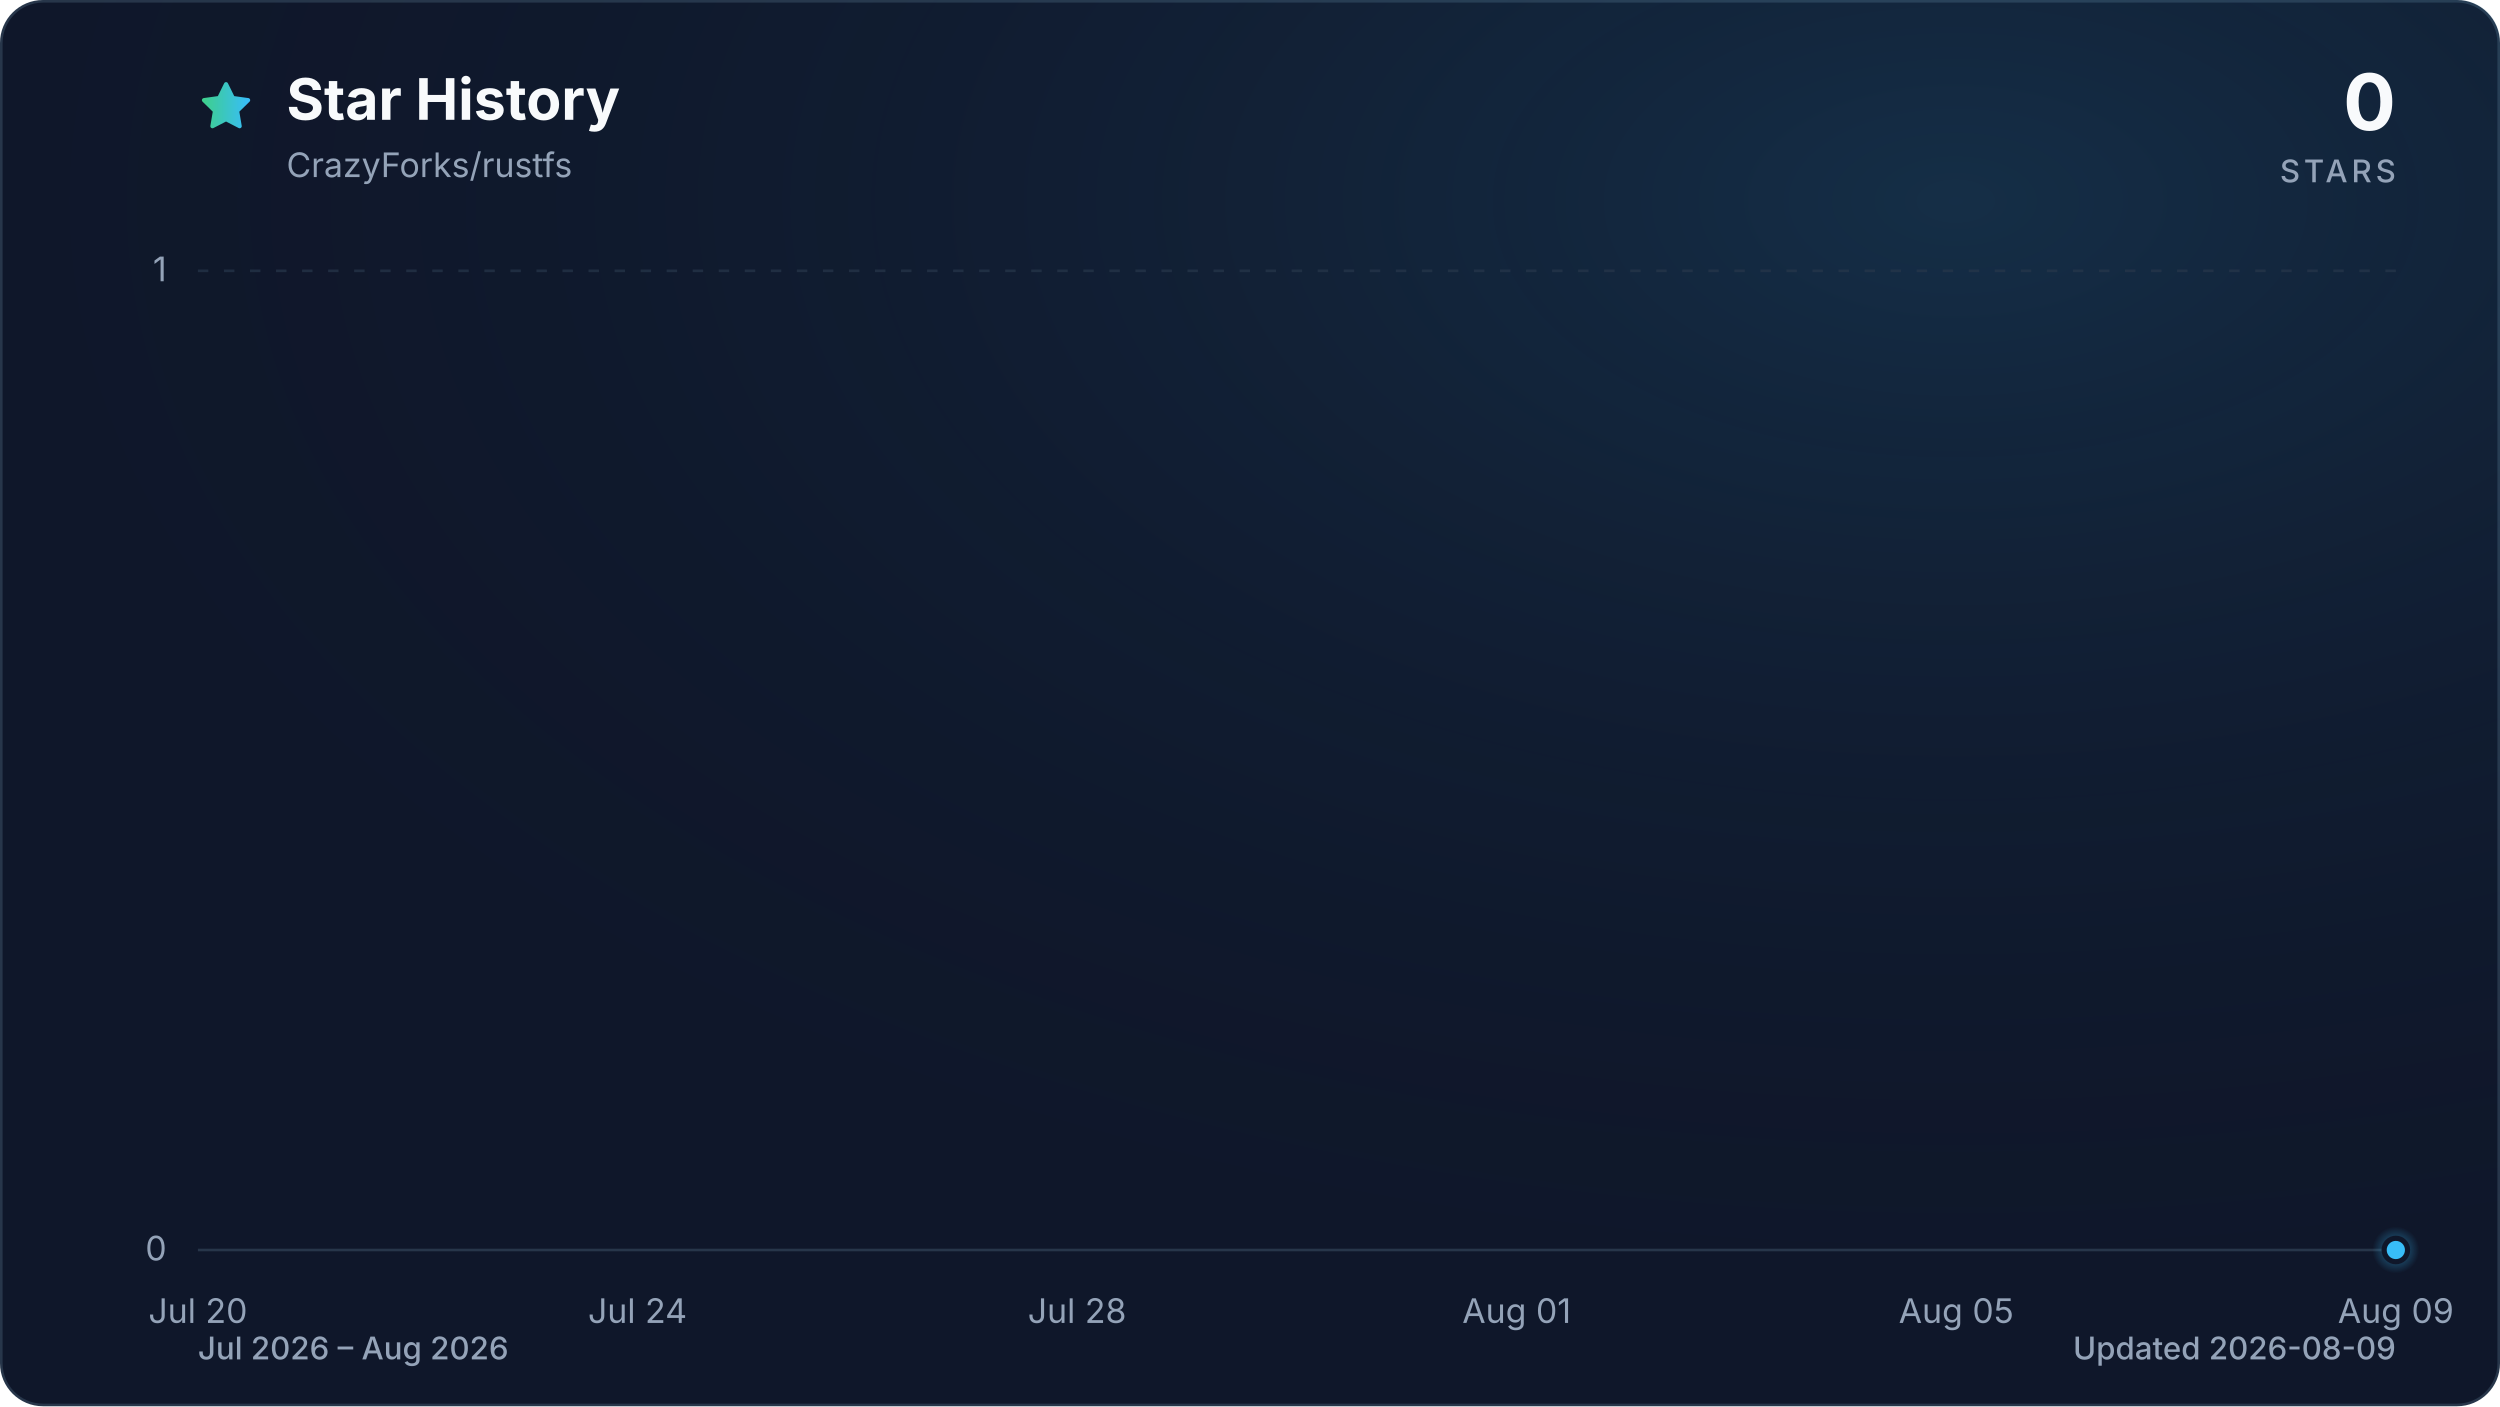
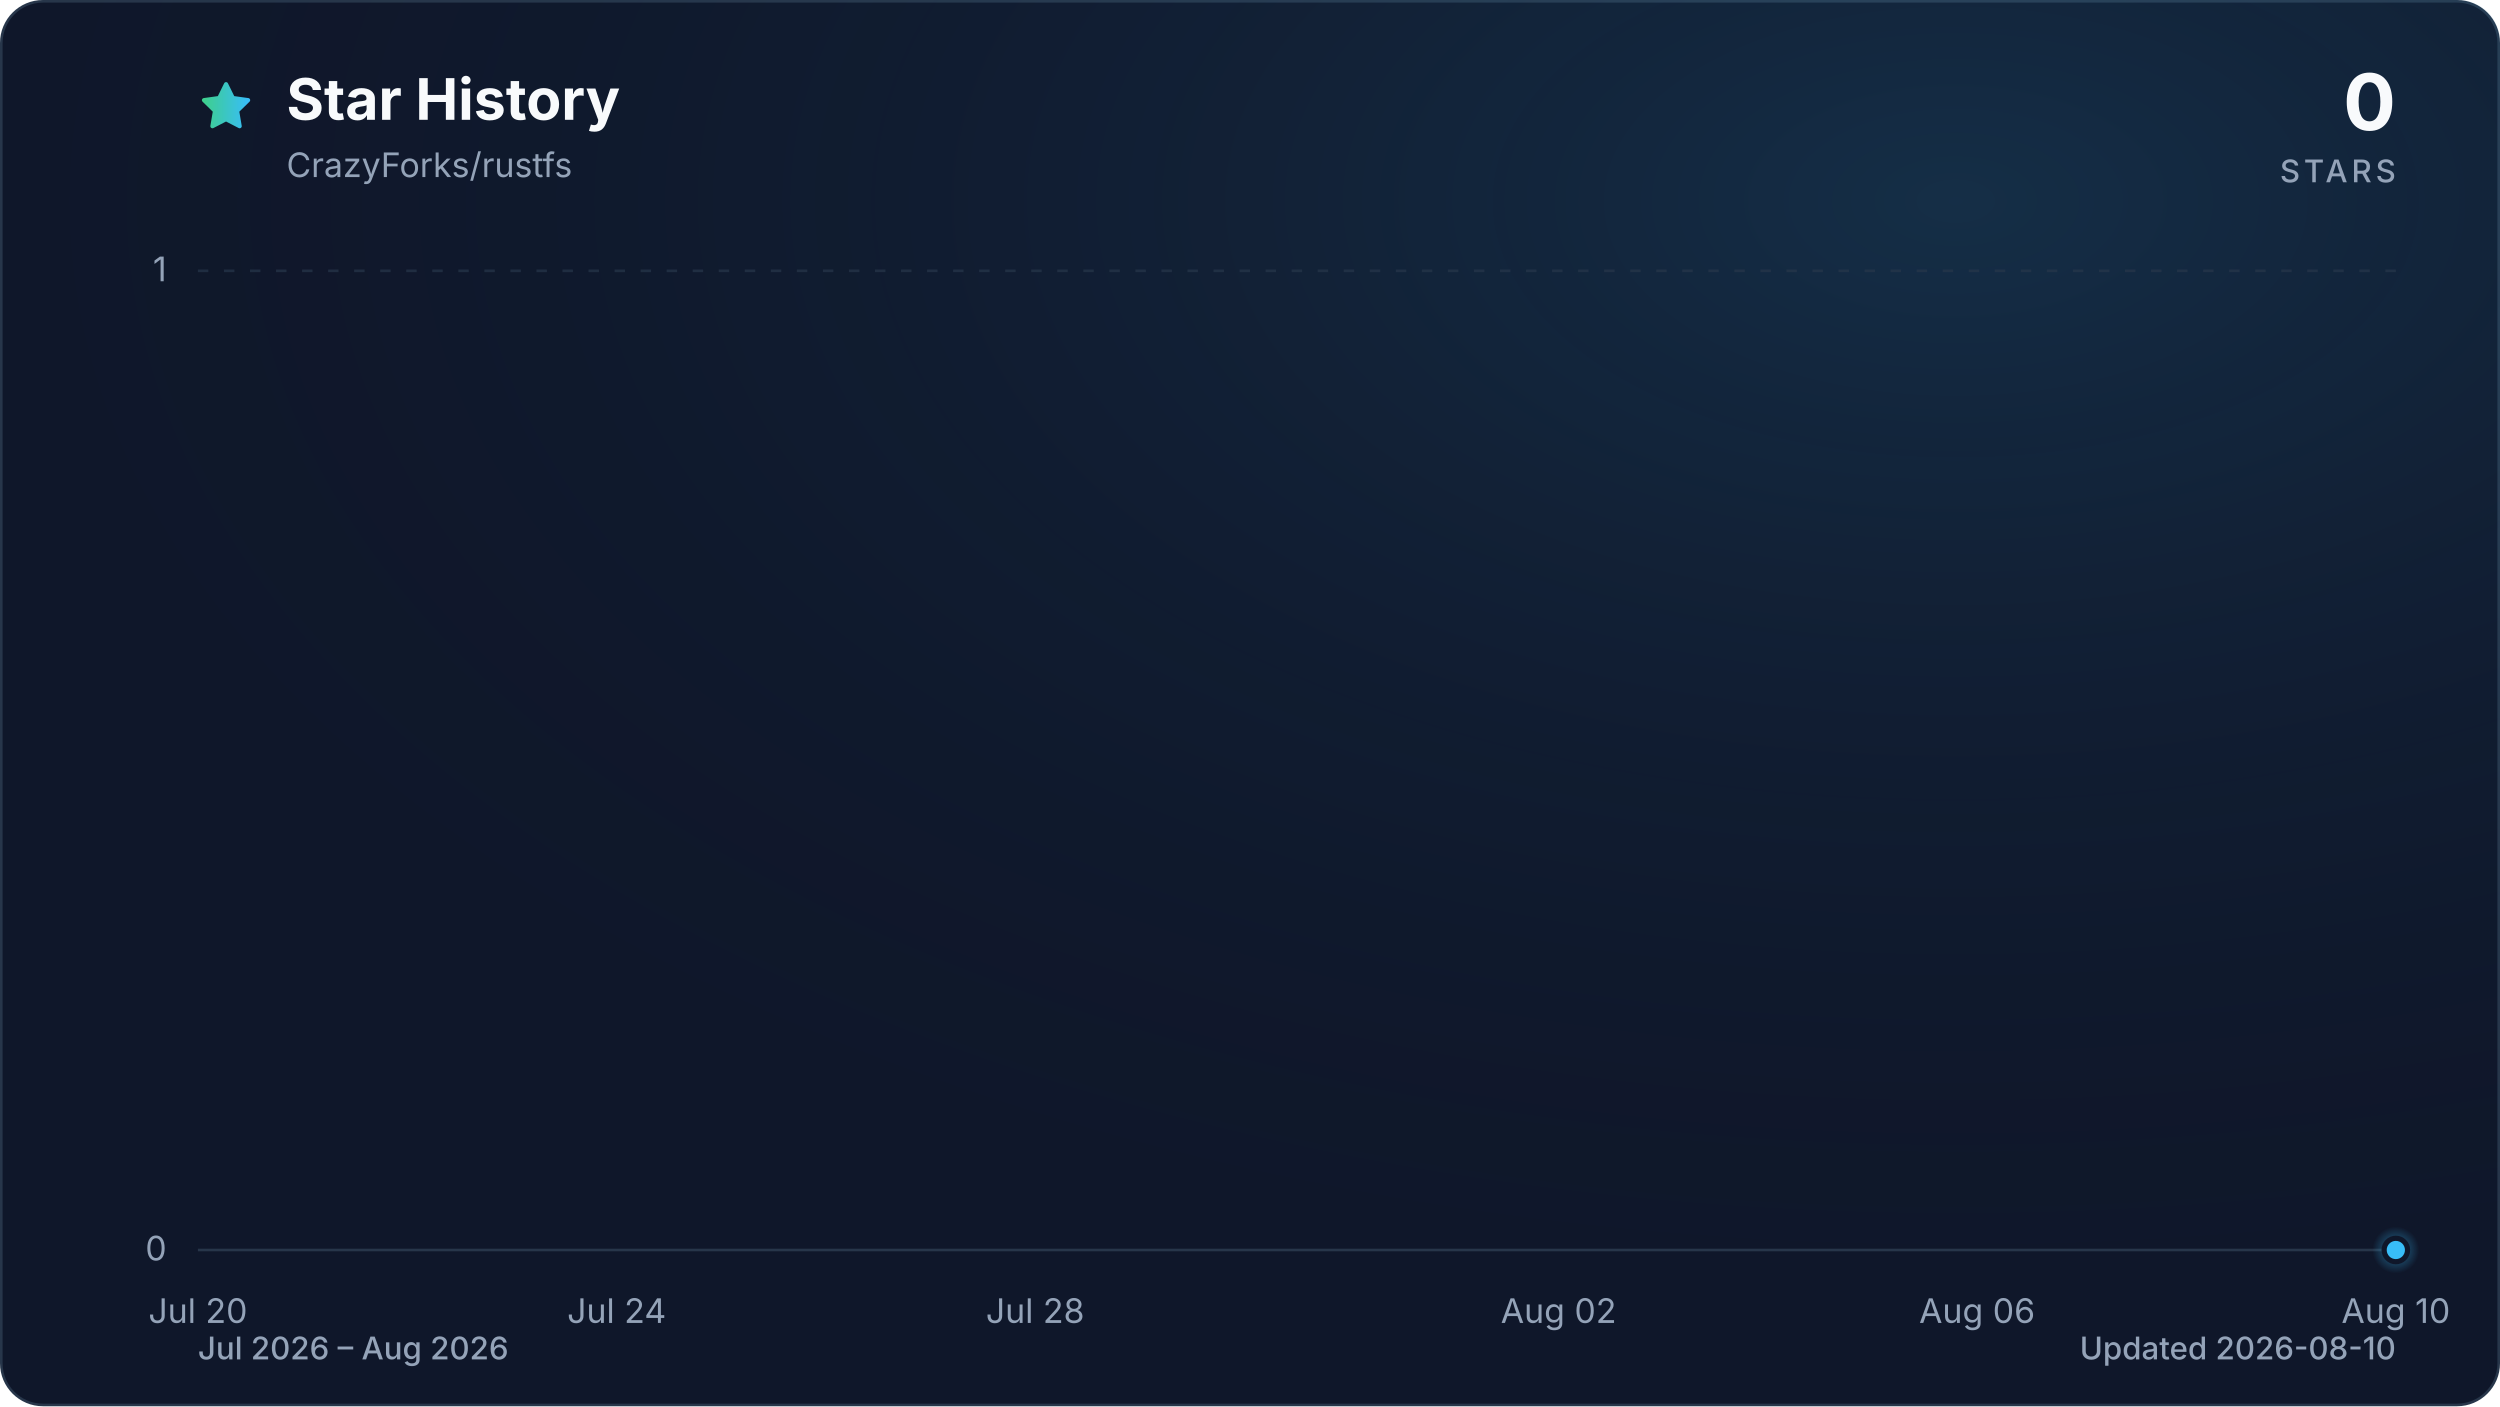
<svg xmlns="http://www.w3.org/2000/svg" viewBox="0 0 960 540" role="img" aria-labelledby="title description" data-style="gradient" data-variant="glow" data-animated="true">
  <defs>
    <linearGradient id="trend" x1="0" y1="0" x2="1" y2="0">
      <stop offset="0%" stop-color="#3ecf8e" />
      <stop offset="100%" stop-color="#38bdf8" />
    </linearGradient>
    <linearGradient id="area" x1="0" y1="0" x2="0" y2="1">
      <stop offset="0%" stop-color="#3ecf8e" stop-opacity="0.30" />
      <stop offset="55%" stop-color="#38bdf8" stop-opacity="0.10" />
      <stop offset="100%" stop-color="#38bdf8" stop-opacity="0.01" />
    </linearGradient>
    <radialGradient id="marker-halo" cx="50%" cy="50%" r="50%">
      <stop offset="0%" stop-color="#38bdf8" stop-opacity="0.55" />
      <stop offset="100%" stop-color="#38bdf8" stop-opacity="0" />
    </radialGradient>
    <radialGradient id="surface-glow" cx="78%" cy="14%" r="80%">
      <stop offset="0%" stop-color="#38bdf8" stop-opacity="0.14" />
      <stop offset="100%" stop-color="#0f172a" stop-opacity="0" />
    </radialGradient>
    <filter id="trend-glow" x="-20%" y="-20%" width="140%" height="140%">
      <feGaussianBlur stdDeviation="7" />
    </filter>
  </defs>
  <style>
.trend-enter{transform-box:fill-box;transform-origin:center;animation:trend-enter 520ms cubic-bezier(0.16,1,0.3,1)}
.marker-enter{transform-box:fill-box;transform-origin:center;animation:marker-enter 320ms cubic-bezier(0.16,1,0.3,1) 200ms both}
.marker-pulse{transform-box:fill-box;transform-origin:center;animation:marker-pulse 2.6s ease-out infinite}
@keyframes trend-enter{from{opacity:.35;transform:translateY(10px)}to{opacity:1;transform:translateY(0)}}
@keyframes marker-enter{from{opacity:0;transform:scale(.4)}to{opacity:1;transform:scale(1)}}
@keyframes marker-pulse{0%{opacity:.5;transform:scale(.7)}70%,100%{opacity:0;transform:scale(2.1)}}
@media (prefers-reduced-motion:reduce){.trend-enter,.marker-enter,.marker-pulse{animation:none!important}}
@media (prefers-reduced-motion:reduce){.marker-pulse{opacity:0}}
</style>
  <rect x="0.5" y="0.5" width="959" height="539" fill="#0f172a" stroke="#27364a" stroke-width="1" rx="16" />
  <rect width="960" height="540" fill="url(#surface-glow)" rx="16" />
  <path d="M12 2.6l2.9 5.9 6.5.9-4.7 4.6 1.1 6.5-5.8-3-5.8 3 1.1-6.5-4.7-4.6 6.5-.9L12 2.6Z" transform="translate(76 30) scale(.9)" fill="url(#trend)" stroke="url(#trend)" stroke-width="1.8" stroke-linejoin="round" aria-hidden="true" />
  <text x="110" y="46" fill="#f8fafc" font-family="ui-sans-serif, system-ui, -apple-system, BlinkMacSystemFont, 'Segoe UI', sans-serif" font-size="22" font-weight="700">Star History</text>
  <text x="110" y="68" fill="#94a3b8" font-family="ui-sans-serif, system-ui, -apple-system, BlinkMacSystemFont, 'Segoe UI', sans-serif" font-size="13">CrazyForks/rustfs</text>
  <text x="920" y="50" fill="#f8fafc" font-family="ui-sans-serif, system-ui, -apple-system, BlinkMacSystemFont, 'Segoe UI', sans-serif" font-size="30" font-weight="700" text-anchor="end">0</text>
  <text x="920" y="70" fill="#94a3b8" font-family="ui-sans-serif, system-ui, -apple-system, BlinkMacSystemFont, 'Segoe UI', sans-serif" font-size="12" font-weight="500" letter-spacing="1.5" text-anchor="end">STARS</text>
  <line x1="76" y1="480.0" x2="920" y2="480.0" stroke="#27364a" stroke-width="1" stroke-dasharray="0" opacity="1" />
  <text x="64" y="484.0" fill="#94a3b8" font-family="ui-sans-serif, system-ui, -apple-system, BlinkMacSystemFont, 'Segoe UI', sans-serif" font-size="13" text-anchor="end">0</text>
  <line x1="76" y1="104.0" x2="920" y2="104.0" stroke="#27364a" stroke-width="1" stroke-dasharray="4 6" opacity="0.7" />
  <text x="64" y="108.0" fill="#94a3b8" font-family="ui-sans-serif, system-ui, -apple-system, BlinkMacSystemFont, 'Segoe UI', sans-serif" font-size="13" text-anchor="end">1</text>
  <text x="76.0" y="508" fill="#94a3b8" font-family="ui-sans-serif, system-ui, -apple-system, BlinkMacSystemFont, 'Segoe UI', sans-serif" font-size="13" text-anchor="middle">Jul 20</text>
-   <text x="244.8" y="508" fill="#94a3b8" font-family="ui-sans-serif, system-ui, -apple-system, BlinkMacSystemFont, 'Segoe UI', sans-serif" font-size="13" text-anchor="middle">Jul 24</text>
-   <text x="413.6" y="508" fill="#94a3b8" font-family="ui-sans-serif, system-ui, -apple-system, BlinkMacSystemFont, 'Segoe UI', sans-serif" font-size="13" text-anchor="middle">Jul 28</text>
-   <text x="582.4" y="508" fill="#94a3b8" font-family="ui-sans-serif, system-ui, -apple-system, BlinkMacSystemFont, 'Segoe UI', sans-serif" font-size="13" text-anchor="middle">Aug 01</text>
-   <text x="751.2" y="508" fill="#94a3b8" font-family="ui-sans-serif, system-ui, -apple-system, BlinkMacSystemFont, 'Segoe UI', sans-serif" font-size="13" text-anchor="middle">Aug 05</text>
-   <text x="920.0" y="508" fill="#94a3b8" font-family="ui-sans-serif, system-ui, -apple-system, BlinkMacSystemFont, 'Segoe UI', sans-serif" font-size="13" text-anchor="middle">Aug 09</text>
+   <text x="236.8" y="508" fill="#94a3b8" font-family="ui-sans-serif, system-ui, -apple-system, BlinkMacSystemFont, 'Segoe UI', sans-serif" font-size="13" text-anchor="middle">Jul 24</text>
+   <text x="397.5" y="508" fill="#94a3b8" font-family="ui-sans-serif, system-ui, -apple-system, BlinkMacSystemFont, 'Segoe UI', sans-serif" font-size="13" text-anchor="middle">Jul 28</text>
+   <text x="598.5" y="508" fill="#94a3b8" font-family="ui-sans-serif, system-ui, -apple-system, BlinkMacSystemFont, 'Segoe UI', sans-serif" font-size="13" text-anchor="middle">Aug 02</text>
+   <text x="759.2" y="508" fill="#94a3b8" font-family="ui-sans-serif, system-ui, -apple-system, BlinkMacSystemFont, 'Segoe UI', sans-serif" font-size="13" text-anchor="middle">Aug 06</text>
+   <text x="920.0" y="508" fill="#94a3b8" font-family="ui-sans-serif, system-ui, -apple-system, BlinkMacSystemFont, 'Segoe UI', sans-serif" font-size="13" text-anchor="middle">Aug 10</text>
  <g class="trend-enter">
-     <path d="M 76.0 480.0 C 160.4 480.0, 244.8 480.0, 329.2 480.0 C 343.3 480.0, 357.3 480.0, 371.4 480.0 C 455.8 480.0, 540.2 480.0, 624.6 480.0 C 666.8 480.0, 709.0 480.0, 751.2 480.0 C 807.5 480.0, 863.7 480.0, 920.0 480.0 L 920.0 480.0 L 76.0 480.0 Z" fill="url(#area)" />
-     <path d="M 76.0 480.0 C 160.4 480.0, 244.8 480.0, 329.2 480.0 C 343.3 480.0, 357.3 480.0, 371.4 480.0 C 455.8 480.0, 540.2 480.0, 624.6 480.0 C 666.8 480.0, 709.0 480.0, 751.2 480.0 C 807.5 480.0, 863.7 480.0, 920.0 480.0" fill="none" stroke="url(#trend)" stroke-width="12" stroke-linecap="round" stroke-linejoin="round" opacity="0.16" filter="url(#trend-glow)" />
-     <path d="M 76.0 480.0 C 160.4 480.0, 244.8 480.0, 329.2 480.0 C 343.3 480.0, 357.3 480.0, 371.4 480.0 C 455.8 480.0, 540.2 480.0, 624.6 480.0 C 666.8 480.0, 709.0 480.0, 751.2 480.0 C 807.5 480.0, 863.7 480.0, 920.0 480.0" fill="none" stroke="url(#trend)" stroke-width="3" stroke-linecap="round" stroke-linejoin="round" />
+     <path d="M 76.0 480.0 C 156.4 480.0, 236.8 480.0, 317.1 480.0 C 330.5 480.0, 343.9 480.0, 357.3 480.0 C 437.7 480.0, 518.1 480.0, 598.5 480.0 C 638.7 480.0, 678.9 480.0, 719.0 480.0 C 772.6 480.0, 826.2 480.0, 879.8 480.0 C 893.2 480.0, 906.6 480.0, 920.0 480.0 L 920.0 480.0 L 76.0 480.0 Z" fill="url(#area)" />
+     <path d="M 76.0 480.0 C 156.4 480.0, 236.8 480.0, 317.1 480.0 C 330.5 480.0, 343.9 480.0, 357.3 480.0 C 437.7 480.0, 518.1 480.0, 598.5 480.0 C 638.7 480.0, 678.9 480.0, 719.0 480.0 C 772.6 480.0, 826.2 480.0, 879.8 480.0 C 893.2 480.0, 906.6 480.0, 920.0 480.0" fill="none" stroke="url(#trend)" stroke-width="12" stroke-linecap="round" stroke-linejoin="round" opacity="0.16" filter="url(#trend-glow)" />
+     <path d="M 76.0 480.0 C 156.4 480.0, 236.8 480.0, 317.1 480.0 C 330.5 480.0, 343.9 480.0, 357.3 480.0 C 437.7 480.0, 518.1 480.0, 598.5 480.0 C 638.7 480.0, 678.9 480.0, 719.0 480.0 C 772.6 480.0, 826.2 480.0, 879.8 480.0 C 893.2 480.0, 906.6 480.0, 920.0 480.0" fill="none" stroke="url(#trend)" stroke-width="3" stroke-linecap="round" stroke-linejoin="round" />
  </g>
  <g class="marker-enter">
    <circle class="marker-pulse" cx="920.0" cy="480.0" r="9" fill="url(#marker-halo)" />
    <circle cx="920.0" cy="480.0" r="4.5" fill="#38bdf8" stroke="#0f172a" stroke-width="2" />
  </g>
  <text x="76" y="522" fill="#94a3b8" font-family="ui-sans-serif, system-ui, -apple-system, BlinkMacSystemFont, 'Segoe UI', sans-serif" font-size="12" font-weight="500">Jul 2026 – Aug 2026</text>
-   <text x="920" y="522" fill="#94a3b8" font-family="ui-sans-serif, system-ui, -apple-system, BlinkMacSystemFont, 'Segoe UI', sans-serif" font-size="12" font-weight="500" text-anchor="end">Updated 2026-08-09</text>
+   <text x="920" y="522" fill="#94a3b8" font-family="ui-sans-serif, system-ui, -apple-system, BlinkMacSystemFont, 'Segoe UI', sans-serif" font-size="12" font-weight="500" text-anchor="end">Updated 2026-08-10</text>
</svg>
